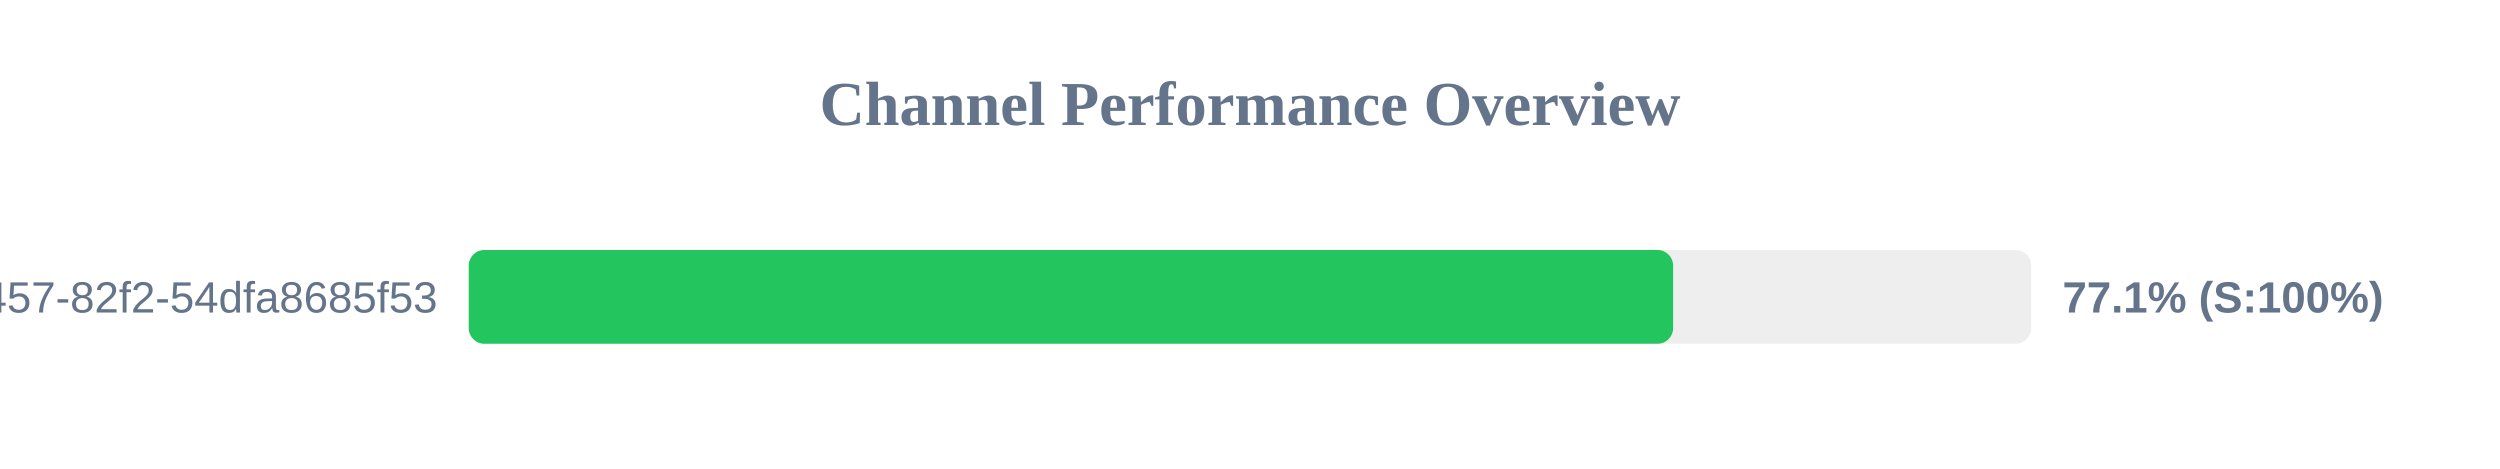
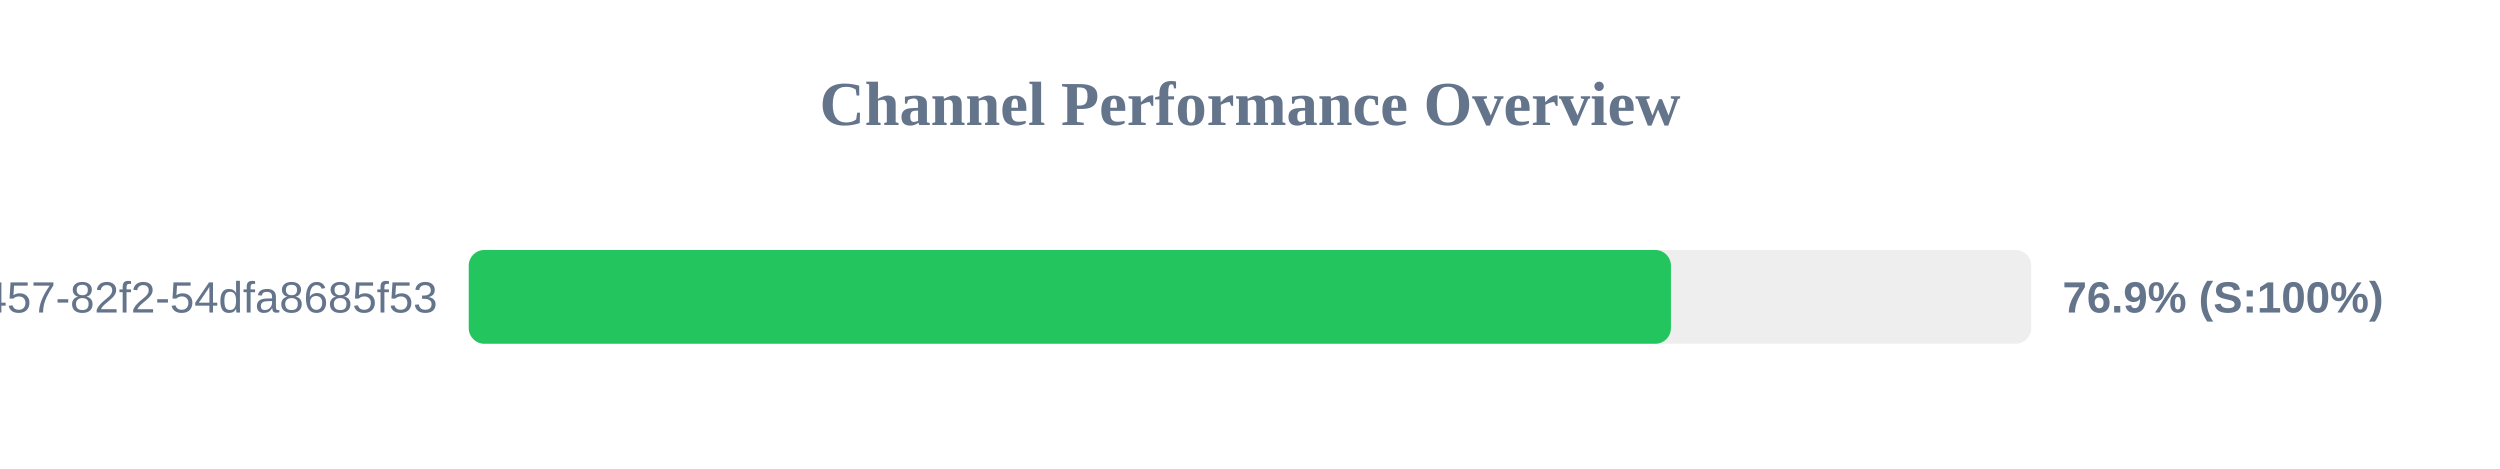
<svg xmlns="http://www.w3.org/2000/svg" width="800" height="150" version="1.1">
  <style>
        .row { font: 14px Arial; fill: #64748b; }
        .score { font: bold 14px Arial; fill: #64748b; }
    </style>
  <text x="400" y="40" text-anchor="middle" font-size="20px" font-weight="bold" fill="#64748b">Channel Performance Overview</text>
  <rect x="150" y="80" width="500" height="30" fill="#eee" rx="5" />
-   <rect x="150" y="80" width="385.4" height="30" fill="#22c55e" rx="5" />
+   <rect x="150" y="80" width="384.7" height="30" fill="#22c55e" rx="5" />
  <text x="140" y="100" text-anchor="end" class="row">?uuid=413c8b50-96bf-4457-82f2-54dfa8685f53</text>
-   <text x="660" y="100" text-anchor="start" class="score">77.1% (S:100%)</text>
+   <text x="660" y="100" text-anchor="start" class="score">76.9% (S:100%)</text>
</svg>
